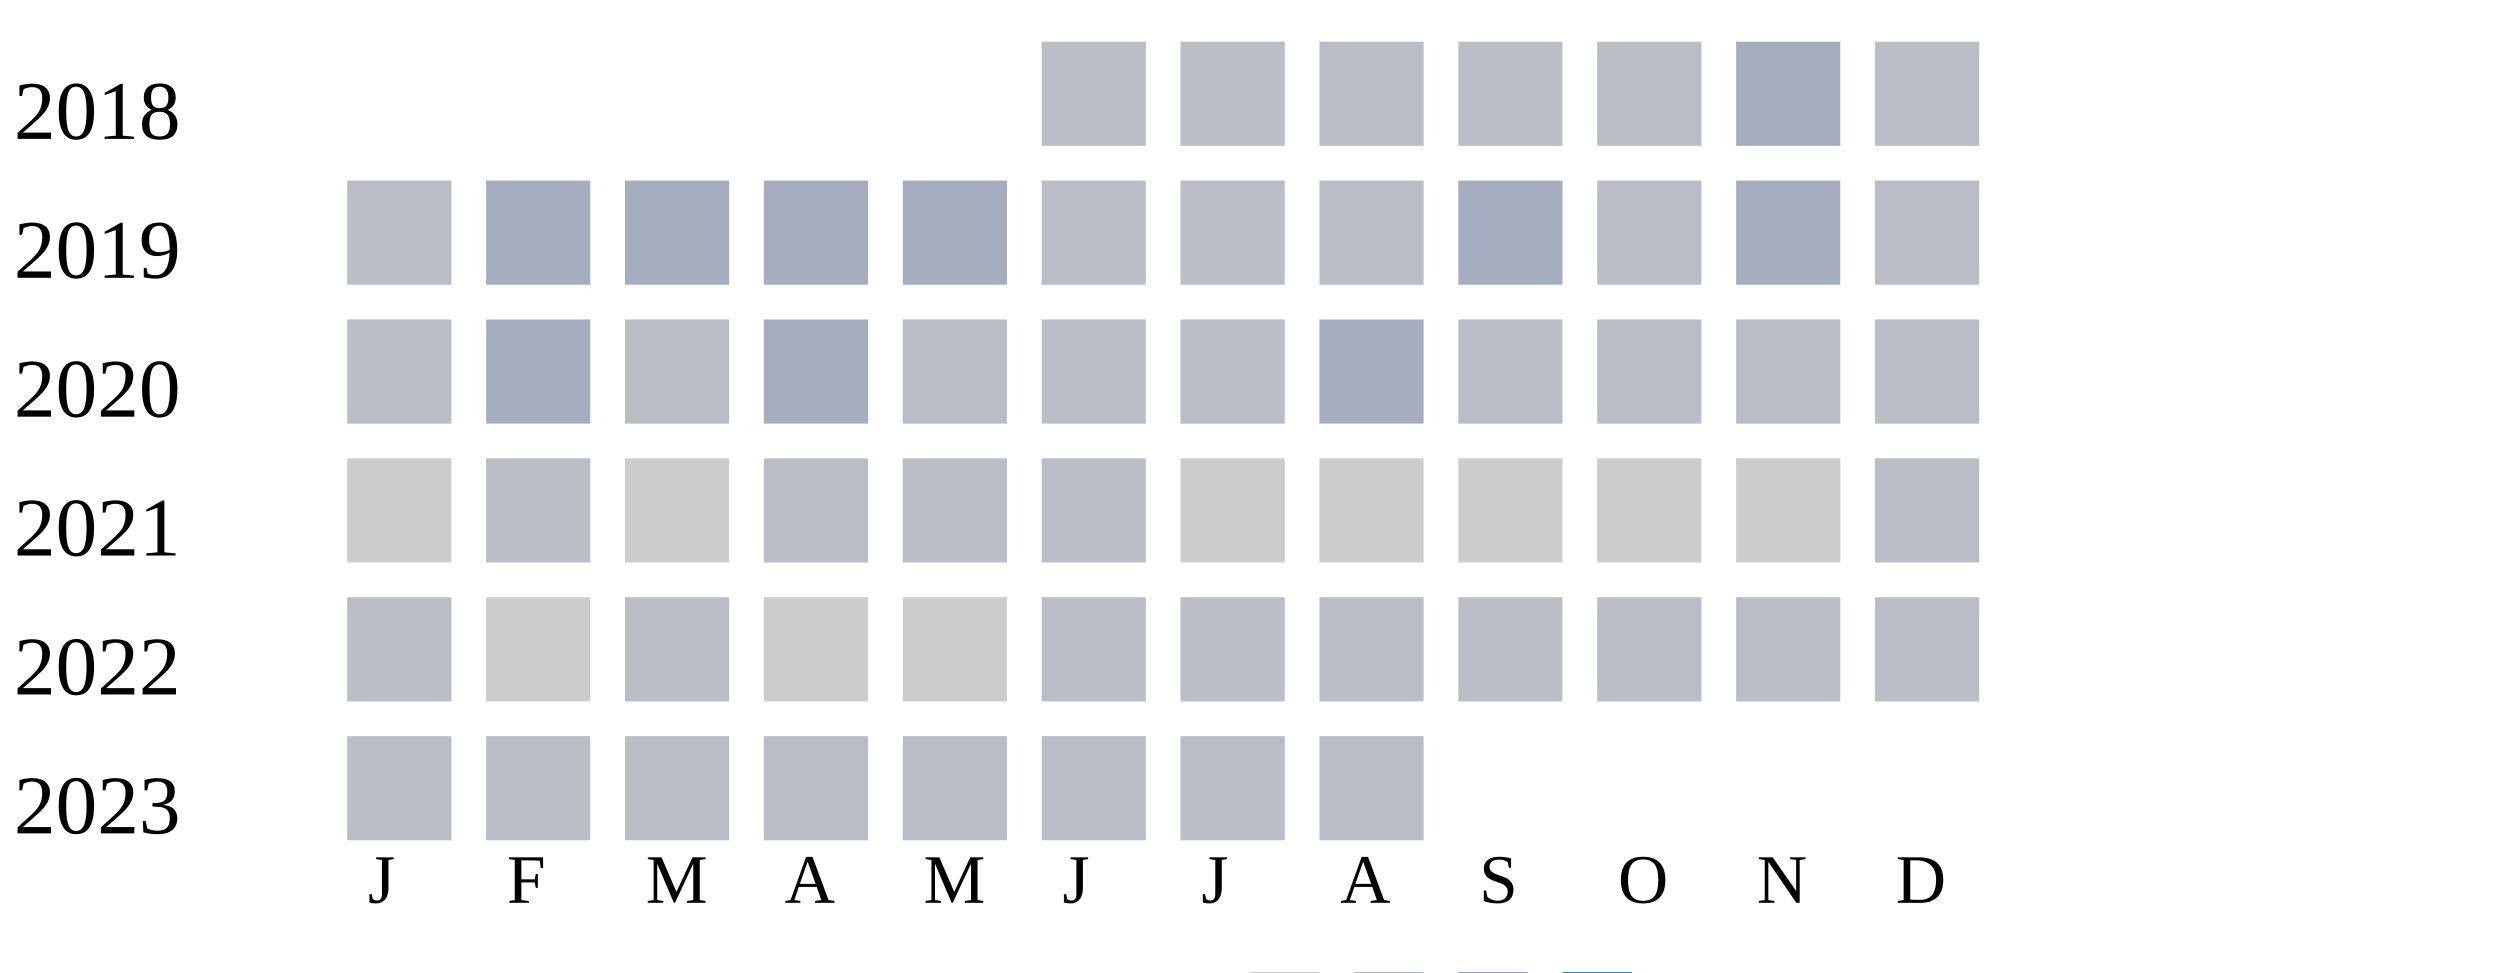
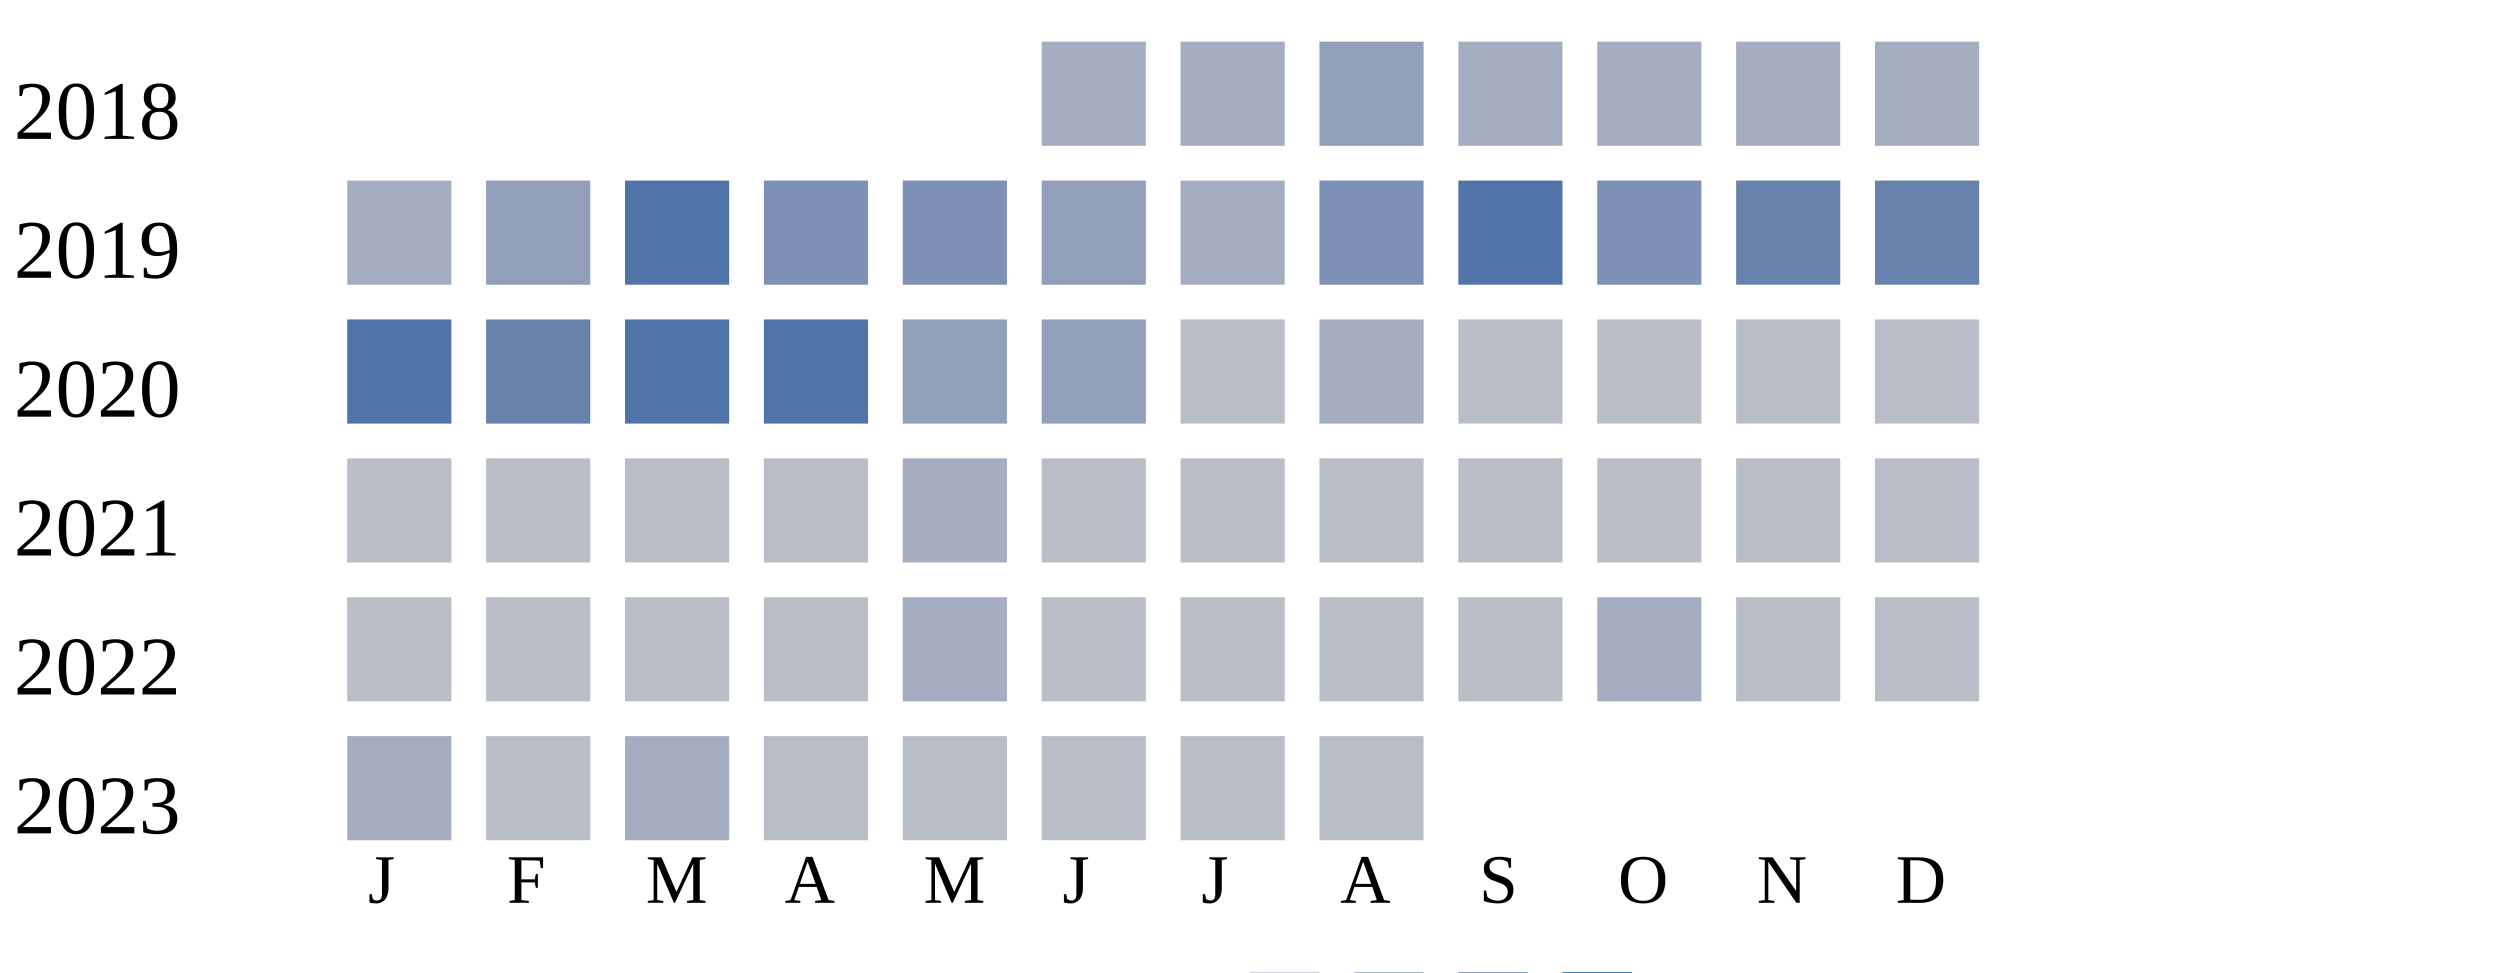
<svg xmlns="http://www.w3.org/2000/svg" width="360" height="140">
  <g transform="translate(0 0)">
    <text x="2" y="20">2018</text>
-     <rect x="150" y="6" width="15" height="15" fill="#b9bdc6" />
-     <rect x="170" y="6" width="15" height="15" fill="#b9bdc6" />
-     <rect x="190" y="6" width="15" height="15" fill="#b9bdc6" />
-     <rect x="210" y="6" width="15" height="15" fill="#b9bdc6" />
-     <rect x="230" y="6" width="15" height="15" fill="#b9bdc6" />
+     <rect x="150" y="6" width="15" height="15" fill="#a5aec0" />
+     <rect x="170" y="6" width="15" height="15" fill="#a5aec0" />
+     <rect x="190" y="6" width="15" height="15" fill="#919fba" />
+     <rect x="210" y="6" width="15" height="15" fill="#a5aec0" />
+     <rect x="230" y="6" width="15" height="15" fill="#a5aec0" />
    <rect x="250" y="6" width="15" height="15" fill="#a5aec0" />
-     <rect x="270" y="6" width="15" height="15" fill="#b9bdc6" />
+     <rect x="270" y="6" width="15" height="15" fill="#a5aec0" />
  </g>
  <g transform="translate(0 20)">
    <text x="2" y="20">2019</text>
-     <rect x="50" y="6" width="15" height="15" fill="#b9bdc6" />
-     <rect x="70" y="6" width="15" height="15" fill="#a5aec0" />
-     <rect x="90" y="6" width="15" height="15" fill="#a5aec0" />
-     <rect x="110" y="6" width="15" height="15" fill="#a5aec0" />
-     <rect x="130" y="6" width="15" height="15" fill="#a5aec0" />
-     <rect x="150" y="6" width="15" height="15" fill="#b9bdc6" />
-     <rect x="170" y="6" width="15" height="15" fill="#b9bdc6" />
-     <rect x="190" y="6" width="15" height="15" fill="#b9bdc6" />
-     <rect x="210" y="6" width="15" height="15" fill="#a5aec0" />
-     <rect x="230" y="6" width="15" height="15" fill="#b9bdc6" />
-     <rect x="250" y="6" width="15" height="15" fill="#a5aec0" />
-     <rect x="270" y="6" width="15" height="15" fill="#b9bdc6" />
+     <rect x="50" y="6" width="15" height="15" fill="#a5aec0" />
+     <rect x="70" y="6" width="15" height="15" fill="#919fba" />
+     <rect x="90" y="6" width="15" height="15" fill="#5174a8" />
+     <rect x="110" y="6" width="15" height="15" fill="#7d90b5" />
+     <rect x="130" y="6" width="15" height="15" fill="#7d90b5" />
+     <rect x="150" y="6" width="15" height="15" fill="#919fba" />
+     <rect x="170" y="6" width="15" height="15" fill="#a5aec0" />
+     <rect x="190" y="6" width="15" height="15" fill="#7d90b5" />
+     <rect x="210" y="6" width="15" height="15" fill="#5174a8" />
+     <rect x="230" y="6" width="15" height="15" fill="#7d90b5" />
+     <rect x="250" y="6" width="15" height="15" fill="#6882ae" />
+     <rect x="270" y="6" width="15" height="15" fill="#6882ae" />
  </g>
  <g transform="translate(0 40)">
    <text x="2" y="20">2020</text>
-     <rect x="50" y="6" width="15" height="15" fill="#b9bdc6" />
-     <rect x="70" y="6" width="15" height="15" fill="#a5aec0" />
-     <rect x="90" y="6" width="15" height="15" fill="#b9bdc6" />
-     <rect x="110" y="6" width="15" height="15" fill="#a5aec0" />
-     <rect x="130" y="6" width="15" height="15" fill="#b9bdc6" />
-     <rect x="150" y="6" width="15" height="15" fill="#b9bdc6" />
+     <rect x="50" y="6" width="15" height="15" fill="#5174a8" />
+     <rect x="70" y="6" width="15" height="15" fill="#6882ae" />
+     <rect x="90" y="6" width="15" height="15" fill="#5174a8" />
+     <rect x="110" y="6" width="15" height="15" fill="#5174a8" />
+     <rect x="130" y="6" width="15" height="15" fill="#919fba" />
+     <rect x="150" y="6" width="15" height="15" fill="#919fba" />
    <rect x="170" y="6" width="15" height="15" fill="#b9bdc6" />
    <rect x="190" y="6" width="15" height="15" fill="#a5aec0" />
    <rect x="210" y="6" width="15" height="15" fill="#b9bdc6" />
    <rect x="230" y="6" width="15" height="15" fill="#b9bdc6" />
    <rect x="250" y="6" width="15" height="15" fill="#b9bdc6" />
    <rect x="270" y="6" width="15" height="15" fill="#b9bdc6" />
  </g>
  <g transform="translate(0 60)">
    <text x="2" y="20">2021</text>
-     <rect x="50" y="6" width="15" height="15" fill="#cccccc" />
+     <rect x="50" y="6" width="15" height="15" fill="#b9bdc6" />
    <rect x="70" y="6" width="15" height="15" fill="#b9bdc6" />
-     <rect x="90" y="6" width="15" height="15" fill="#cccccc" />
+     <rect x="90" y="6" width="15" height="15" fill="#b9bdc6" />
    <rect x="110" y="6" width="15" height="15" fill="#b9bdc6" />
-     <rect x="130" y="6" width="15" height="15" fill="#b9bdc6" />
-     <rect x="150" y="6" width="15" height="15" fill="#b9bdc6" />
-     <rect x="170" y="6" width="15" height="15" fill="#cccccc" />
-     <rect x="190" y="6" width="15" height="15" fill="#cccccc" />
-     <rect x="210" y="6" width="15" height="15" fill="#cccccc" />
-     <rect x="230" y="6" width="15" height="15" fill="#cccccc" />
-     <rect x="250" y="6" width="15" height="15" fill="#cccccc" />
-     <rect x="270" y="6" width="15" height="15" fill="#b9bdc6" />
-   </g>
-   <g transform="translate(0 80)">
-     <text x="2" y="20">2022</text>
-     <rect x="50" y="6" width="15" height="15" fill="#b9bdc6" />
-     <rect x="70" y="6" width="15" height="15" fill="#cccccc" />
-     <rect x="90" y="6" width="15" height="15" fill="#b9bdc6" />
-     <rect x="110" y="6" width="15" height="15" fill="#cccccc" />
-     <rect x="130" y="6" width="15" height="15" fill="#cccccc" />
+     <rect x="130" y="6" width="15" height="15" fill="#a5aec0" />
    <rect x="150" y="6" width="15" height="15" fill="#b9bdc6" />
    <rect x="170" y="6" width="15" height="15" fill="#b9bdc6" />
    <rect x="190" y="6" width="15" height="15" fill="#b9bdc6" />
    <rect x="210" y="6" width="15" height="15" fill="#b9bdc6" />
    <rect x="230" y="6" width="15" height="15" fill="#b9bdc6" />
    <rect x="250" y="6" width="15" height="15" fill="#b9bdc6" />
    <rect x="270" y="6" width="15" height="15" fill="#b9bdc6" />
  </g>
-   <g transform="translate(0 100)">
-     <text x="2" y="20">2023</text>
+   <g transform="translate(0 80)">
+     <text x="2" y="20">2022</text>
    <rect x="50" y="6" width="15" height="15" fill="#b9bdc6" />
    <rect x="70" y="6" width="15" height="15" fill="#b9bdc6" />
    <rect x="90" y="6" width="15" height="15" fill="#b9bdc6" />
+     <rect x="110" y="6" width="15" height="15" fill="#b9bdc6" />
+     <rect x="130" y="6" width="15" height="15" fill="#a5aec0" />
+     <rect x="150" y="6" width="15" height="15" fill="#b9bdc6" />
+     <rect x="170" y="6" width="15" height="15" fill="#b9bdc6" />
+     <rect x="190" y="6" width="15" height="15" fill="#b9bdc6" />
+     <rect x="210" y="6" width="15" height="15" fill="#b9bdc6" />
+     <rect x="230" y="6" width="15" height="15" fill="#a5aec0" />
+     <rect x="250" y="6" width="15" height="15" fill="#b9bdc6" />
+     <rect x="270" y="6" width="15" height="15" fill="#b9bdc6" />
+   </g>
+   <g transform="translate(0 100)">
+     <text x="2" y="20">2023</text>
+     <rect x="50" y="6" width="15" height="15" fill="#a5aec0" />
+     <rect x="70" y="6" width="15" height="15" fill="#b9bdc6" />
+     <rect x="90" y="6" width="15" height="15" fill="#a5aec0" />
    <rect x="110" y="6" width="15" height="15" fill="#b9bdc6" />
    <rect x="130" y="6" width="15" height="15" fill="#b9bdc6" />
    <rect x="150" y="6" width="15" height="15" fill="#b9bdc6" />
    <rect x="170" y="6" width="15" height="15" fill="#b9bdc6" />
    <rect x="190" y="6" width="15" height="15" fill="#b9bdc6" />
  </g>
  <text style="font-size: 10px; text-align: center" x="53" y="130">J</text>
  <text style="font-size: 10px; text-align: center" x="73" y="130">F</text>
  <text style="font-size: 10px; text-align: center" x="93" y="130">M</text>
  <text style="font-size: 10px; text-align: center" x="113" y="130">A</text>
  <text style="font-size: 10px; text-align: center" x="133" y="130">M</text>
  <text style="font-size: 10px; text-align: center" x="153" y="130">J</text>
  <text style="font-size: 10px; text-align: center" x="173" y="130">J</text>
  <text style="font-size: 10px; text-align: center" x="193" y="130">A</text>
  <text style="font-size: 10px; text-align: center" x="213" y="130">S</text>
  <text style="font-size: 10px; text-align: center" x="233" y="130">O</text>
  <text style="font-size: 10px; text-align: center" x="253" y="130">N</text>
  <text style="font-size: 10px; text-align: center" x="273" y="130">D</text>
  <text style="font-size: 10px;" x="155" y="149">Less</text>
  <rect fill="#b9bdc6" width="10" height="10" x="180" y="140" />
  <rect fill="#919fba" width="10" height="10" x="195" y="140" />
  <rect fill="#6882ae" width="10" height="10" x="210" y="140" />
  <rect fill="#005a9c" width="10" height="10" x="225" y="140" />
  <text x="240" y="149" style="font-size: 10px;">More</text>
</svg>
